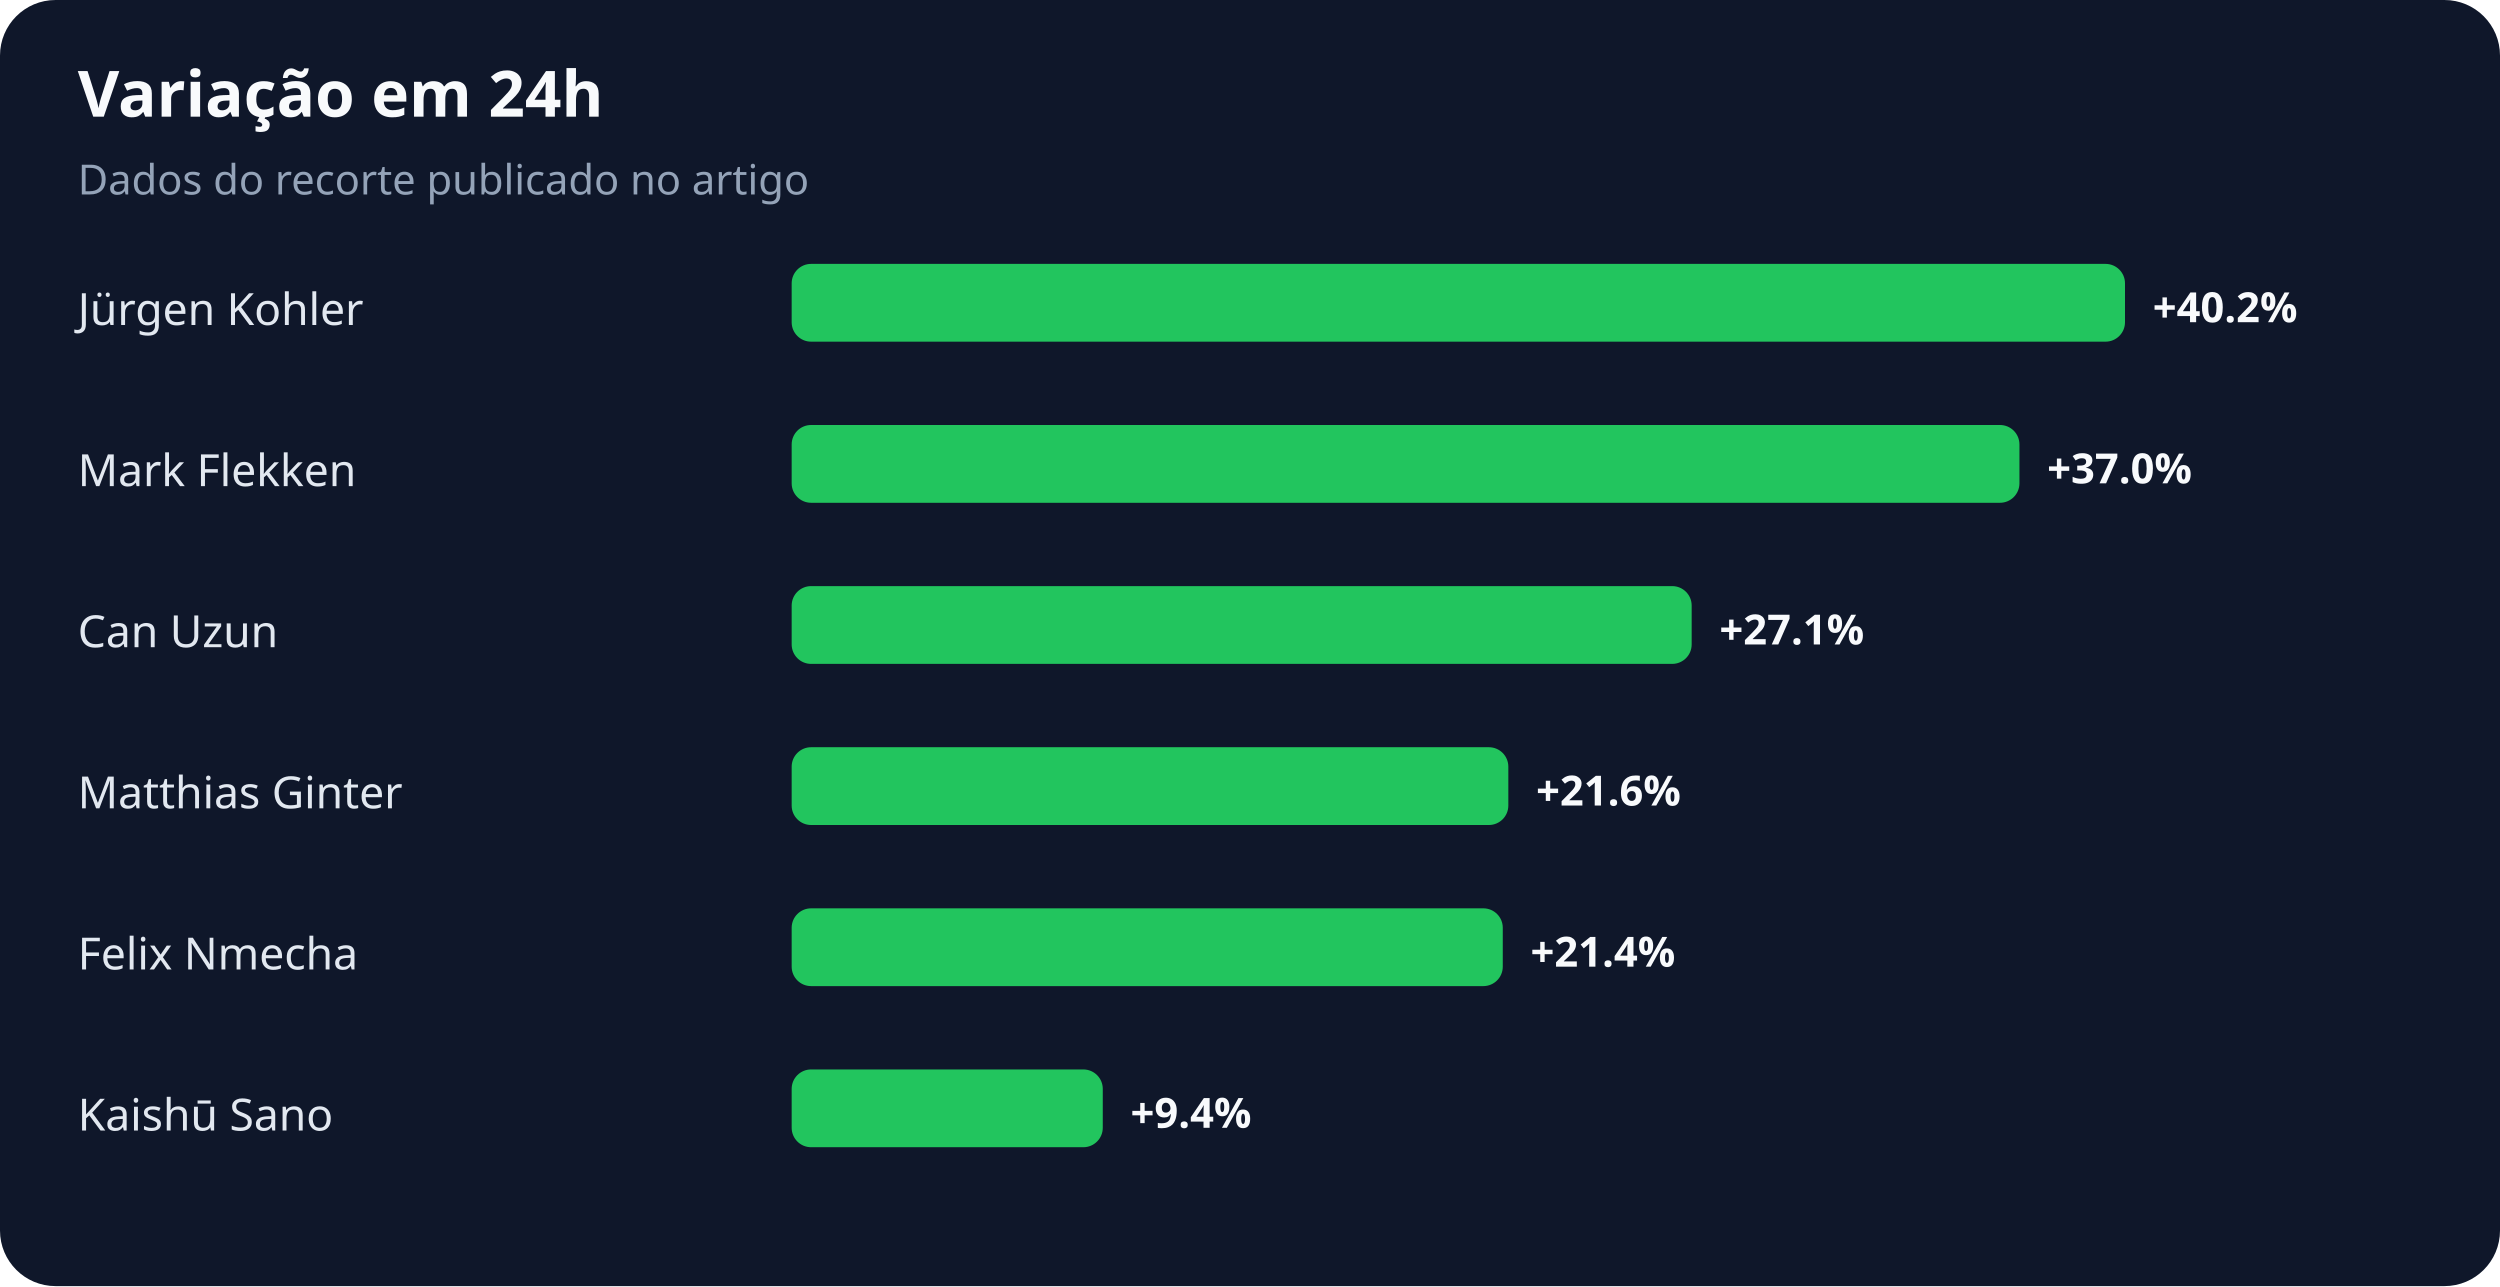
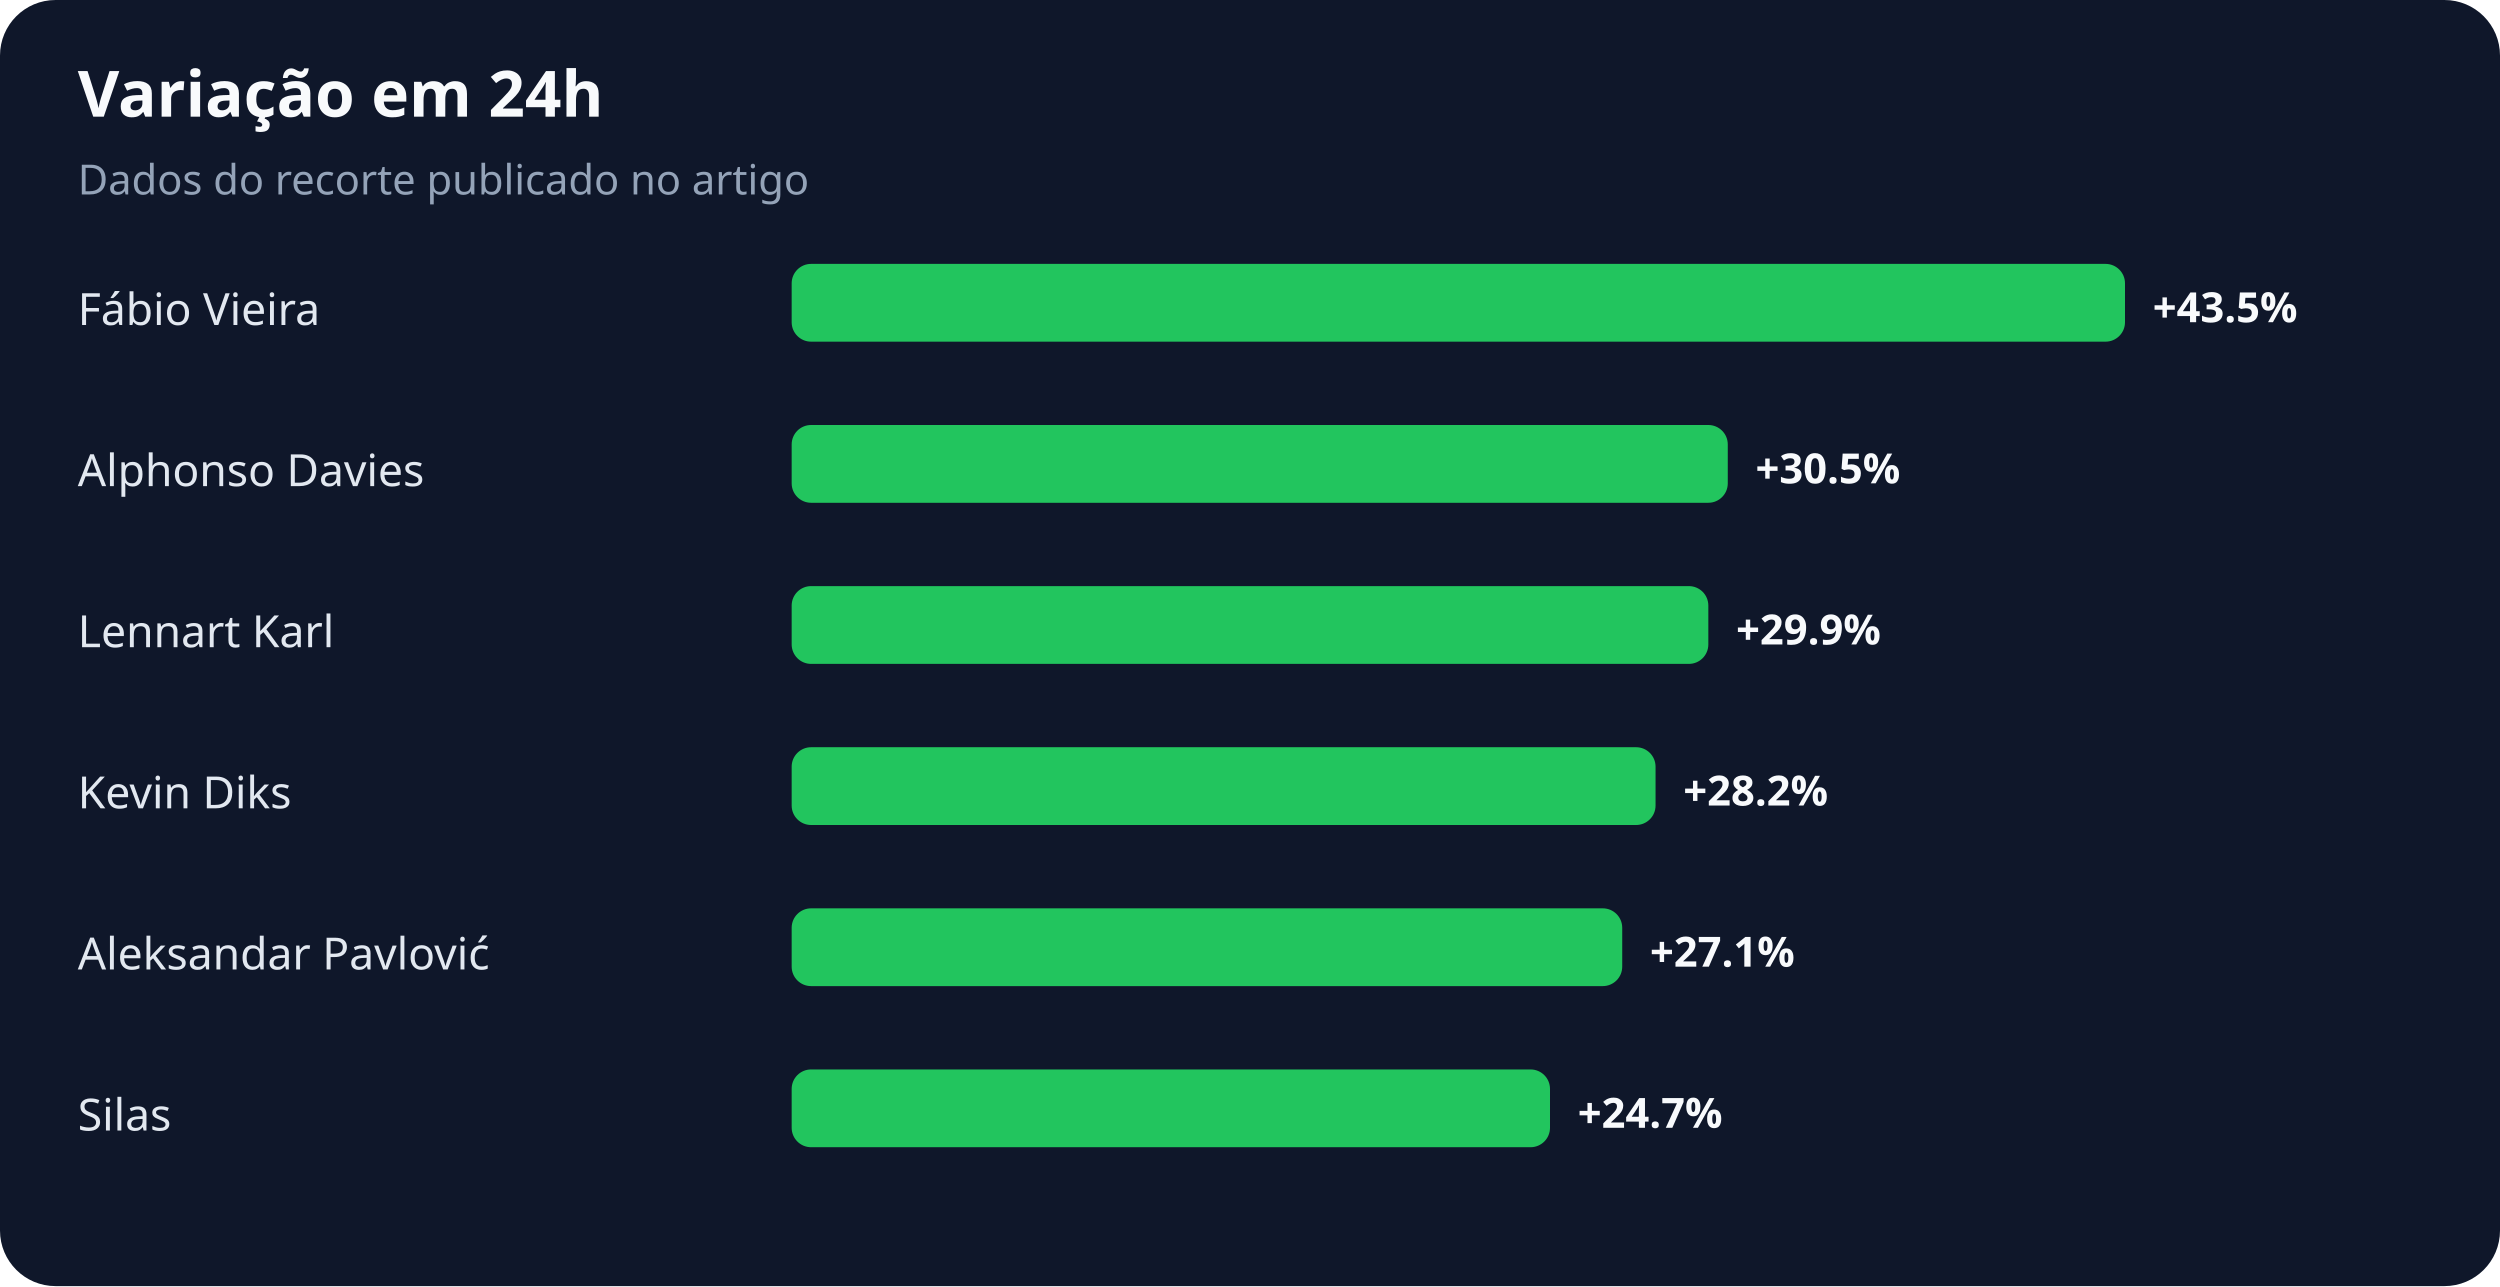
<svg xmlns="http://www.w3.org/2000/svg" width="900" height="463" viewBox="0 0 900 463" role="img" aria-labelledby="title desc">
  <rect width="100%" height="100%" rx="20" fill="#0f172a" />
  <text x="28" y="42" fill="#f8fafc" font-family="system-ui,sans-serif" font-size="23" font-weight="700">Variação em 24h</text>
  <text x="28" y="70" fill="#94a3b8" font-family="system-ui,sans-serif" font-size="15">Dados do recorte publicado no artigo</text>
-   <text x="28" y="117" fill="#e2e8f0" font-family="system-ui,sans-serif" font-size="16">Jürgen Kohler</text>
+   <text x="28" y="117" fill="#e2e8f0" font-family="system-ui,sans-serif" font-size="16">Fábio Vieira</text>
  <rect x="285" y="95" width="480" height="28" rx="7" fill="#22c55e" />
-   <text x="775" y="116" fill="#f8fafc" font-family="system-ui,sans-serif" font-size="15" font-weight="700">+40.2%</text>
-   <text x="28" y="175" fill="#e2e8f0" font-family="system-ui,sans-serif" font-size="16">Mark Flekken</text>
-   <rect x="285" y="153" width="442" height="28" rx="7" fill="#22c55e" />
-   <text x="737" y="174" fill="#f8fafc" font-family="system-ui,sans-serif" font-size="15" font-weight="700">+37.0%</text>
-   <text x="28" y="233" fill="#e2e8f0" font-family="system-ui,sans-serif" font-size="16">Can Uzun</text>
-   <rect x="285" y="211" width="324" height="28" rx="7" fill="#22c55e" />
-   <text x="619" y="232" fill="#f8fafc" font-family="system-ui,sans-serif" font-size="15" font-weight="700">+27.1%</text>
-   <text x="28" y="291" fill="#e2e8f0" font-family="system-ui,sans-serif" font-size="16">Matthias Ginter</text>
-   <rect x="285" y="269" width="258" height="28" rx="7" fill="#22c55e" />
-   <text x="553" y="290" fill="#f8fafc" font-family="system-ui,sans-serif" font-size="15" font-weight="700">+21.6%</text>
-   <text x="28" y="349" fill="#e2e8f0" font-family="system-ui,sans-serif" font-size="16">Felix Nmecha</text>
-   <rect x="285" y="327" width="256" height="28" rx="7" fill="#22c55e" />
-   <text x="551" y="348" fill="#f8fafc" font-family="system-ui,sans-serif" font-size="15" font-weight="700">+21.4%</text>
-   <text x="28" y="407" fill="#e2e8f0" font-family="system-ui,sans-serif" font-size="16">Kaishū Sano</text>
-   <rect x="285" y="385" width="112" height="28" rx="7" fill="#22c55e" />
-   <text x="407" y="406" fill="#f8fafc" font-family="system-ui,sans-serif" font-size="15" font-weight="700">+9.4%</text>
+   <text x="775" y="116" fill="#f8fafc" font-family="system-ui,sans-serif" font-size="15" font-weight="700">+43.5%</text>
+   <text x="28" y="175" fill="#e2e8f0" font-family="system-ui,sans-serif" font-size="16">Alphonso Davies</text>
+   <rect x="285" y="153" width="337" height="28" rx="7" fill="#22c55e" />
+   <text x="632" y="174" fill="#f8fafc" font-family="system-ui,sans-serif" font-size="15" font-weight="700">+30.5%</text>
+   <text x="28" y="233" fill="#e2e8f0" font-family="system-ui,sans-serif" font-size="16">Lennart Karl</text>
+   <rect x="285" y="211" width="330" height="28" rx="7" fill="#22c55e" />
+   <text x="625" y="232" fill="#f8fafc" font-family="system-ui,sans-serif" font-size="15" font-weight="700">+29.9%</text>
+   <text x="28" y="291" fill="#e2e8f0" font-family="system-ui,sans-serif" font-size="16">Kevin Diks</text>
+   <rect x="285" y="269" width="311" height="28" rx="7" fill="#22c55e" />
+   <text x="606" y="290" fill="#f8fafc" font-family="system-ui,sans-serif" font-size="15" font-weight="700">+28.2%</text>
+   <text x="28" y="349" fill="#e2e8f0" font-family="system-ui,sans-serif" font-size="16">Aleksandar Pavlović</text>
+   <rect x="285" y="327" width="299" height="28" rx="7" fill="#22c55e" />
+   <text x="594" y="348" fill="#f8fafc" font-family="system-ui,sans-serif" font-size="15" font-weight="700">+27.1%</text>
+   <text x="28" y="407" fill="#e2e8f0" font-family="system-ui,sans-serif" font-size="16">Silas</text>
+   <rect x="285" y="385" width="273" height="28" rx="7" fill="#22c55e" />
+   <text x="568" y="406" fill="#f8fafc" font-family="system-ui,sans-serif" font-size="15" font-weight="700">+24.7%</text>
</svg>
